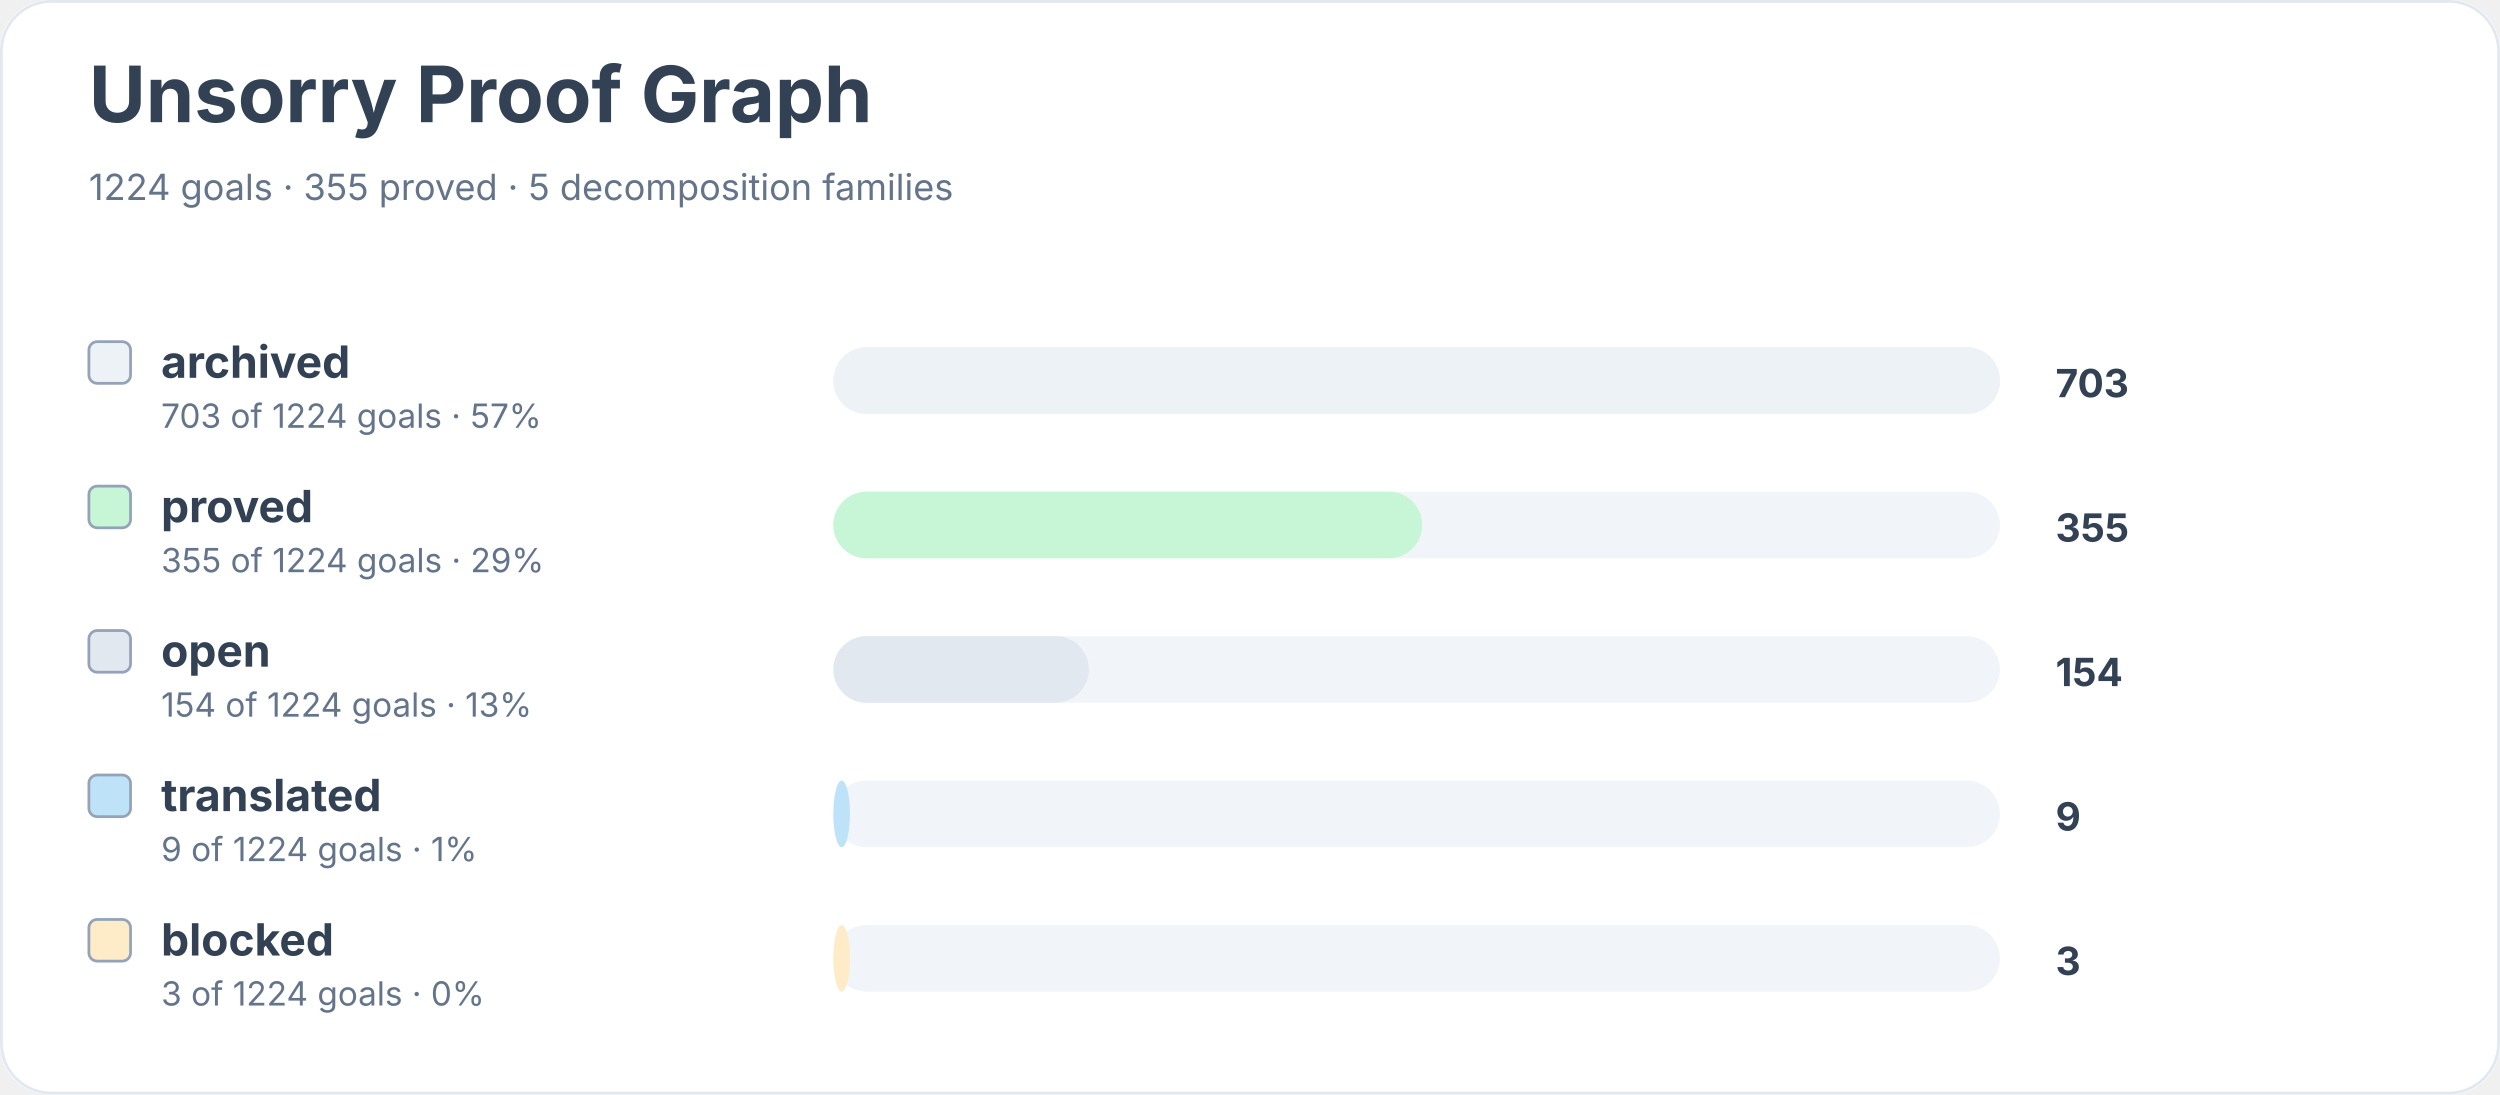
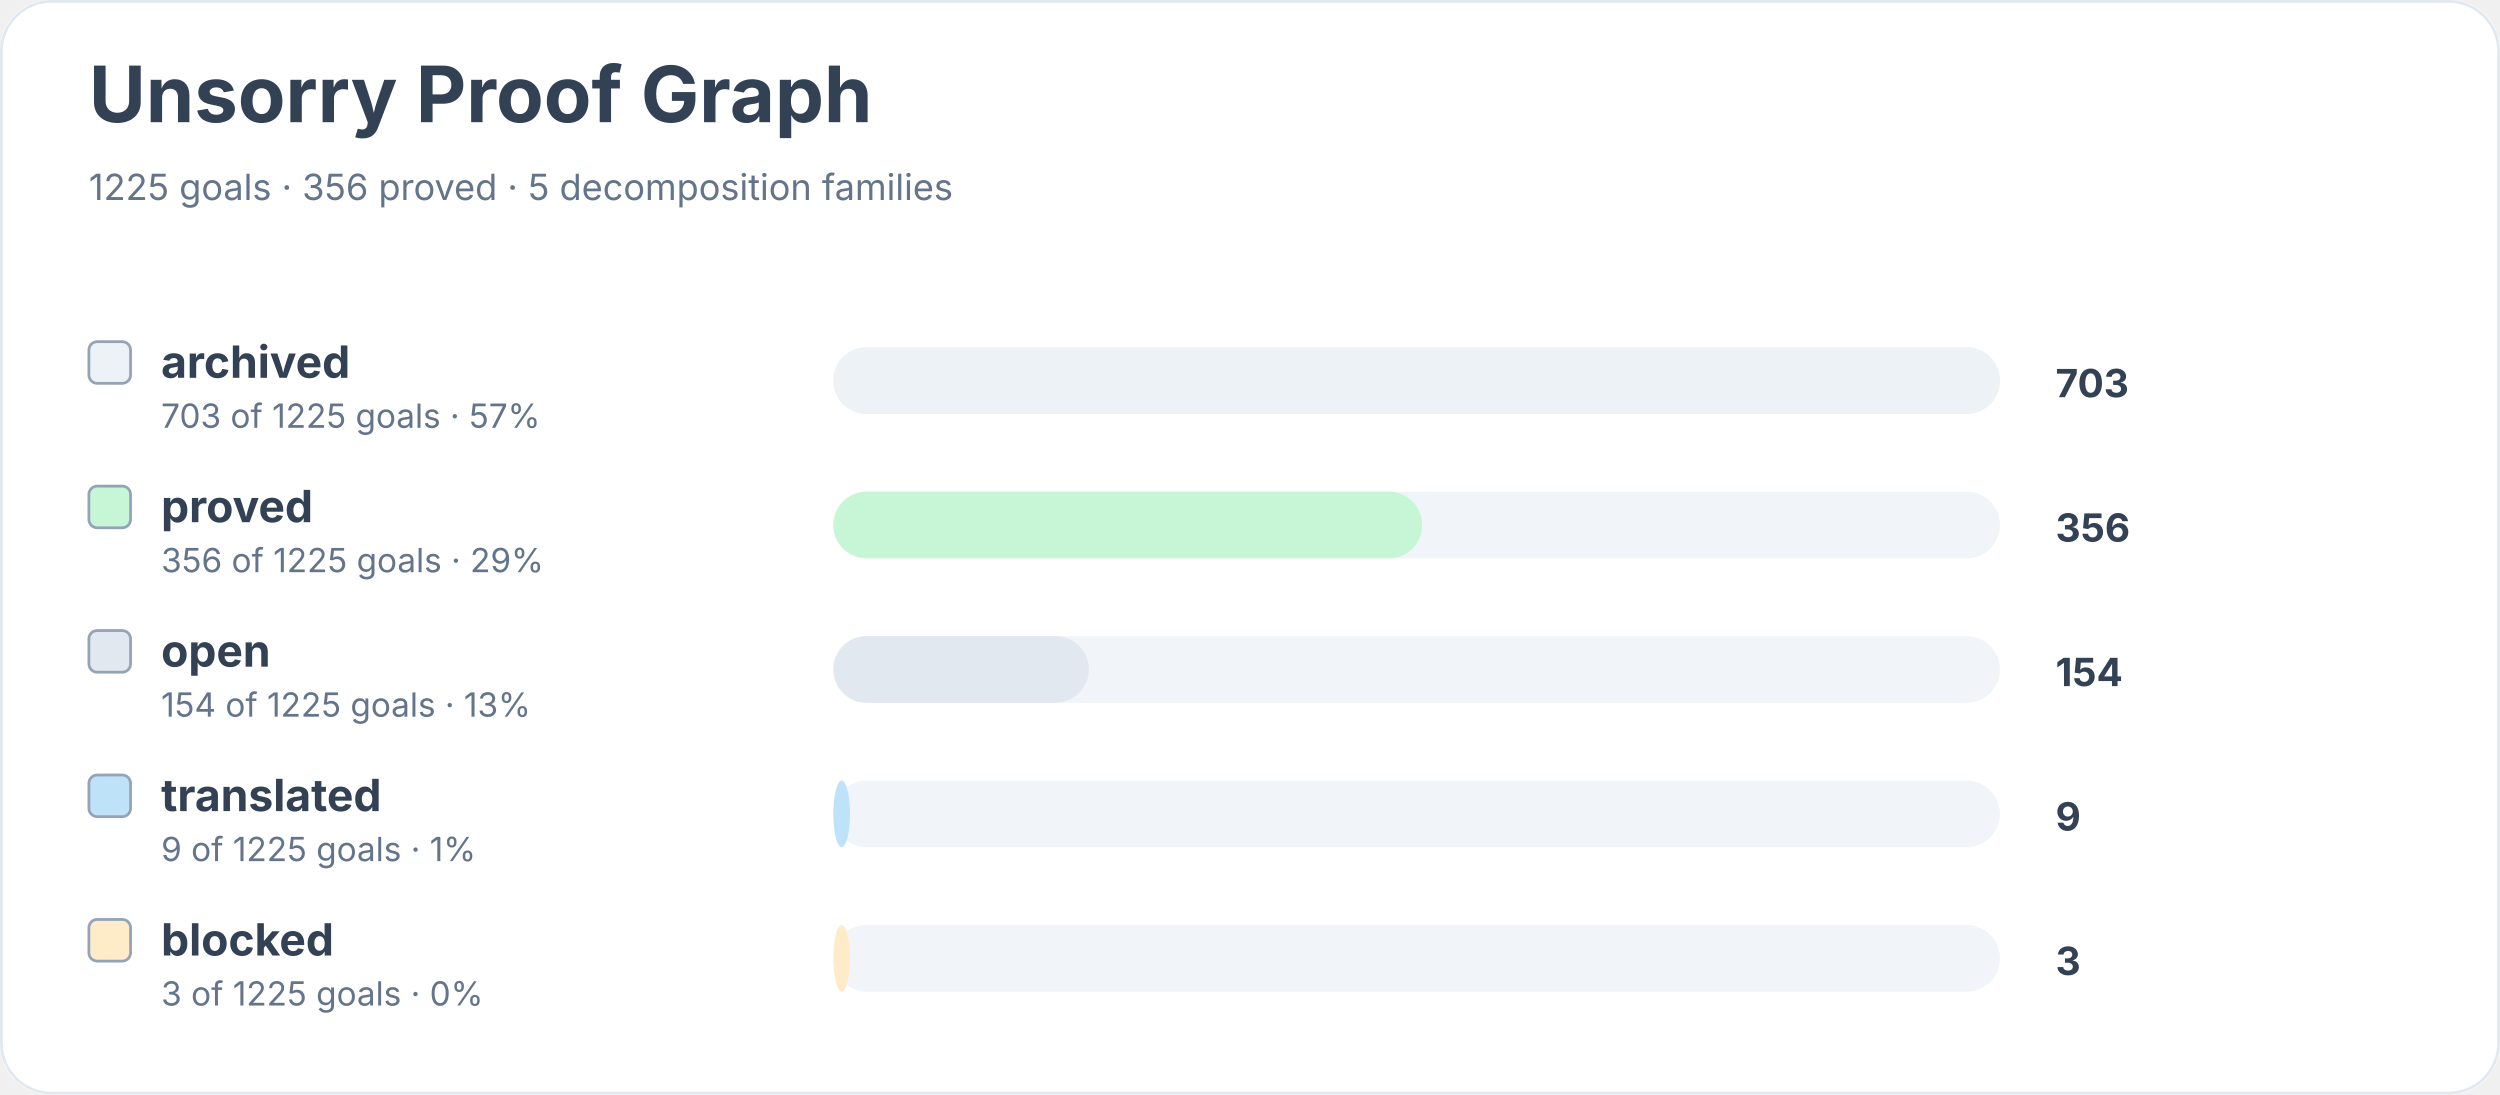
<svg xmlns="http://www.w3.org/2000/svg" width="900" height="394" viewBox="0 0 900 394" role="img" aria-labelledby="title desc">
  <rect width="900" height="100%" rx="18" fill="#ffffff" />
  <rect x="0.5" y="0.5" width="899" height="393" rx="18" fill="none" stroke="#e2e8f0" />
  <text x="32" y="44" font-family="Inter, system-ui, sans-serif" font-size="28" font-weight="700" fill="#334155">Unsorry Proof Graph</text>
-   <text x="32" y="72" font-family="Inter, system-ui, sans-serif" font-size="13" fill="#64748b">1224 goals · 355 proved · 5 decomposition families</text>
+   <text x="32" y="72" font-family="Inter, system-ui, sans-serif" font-size="13" fill="#64748b">1225 goals · 356 proved · 5 decomposition families</text>
  <rect x="32" y="123" width="15" height="15" rx="3" fill="#edf2f7" stroke="#94a3b8" />
  <text x="58" y="136" font-family="Inter, system-ui, sans-serif" font-size="16" font-weight="650" fill="#334155">archived</text>
-   <text x="58" y="154" font-family="Inter, system-ui, sans-serif" font-size="12" fill="#64748b">703 of 1224 goals · 57%</text>
+   <text x="58" y="154" font-family="Inter, system-ui, sans-serif" font-size="12" fill="#64748b">703 of 1225 goals · 57%</text>
  <rect x="300" y="125" width="420" height="24" rx="12" fill="#f1f5f9" />
  <rect x="300" y="125" width="420" height="24" rx="12" fill="#edf2f7" />
  <text x="740" y="143" font-family="Inter, system-ui, sans-serif" font-size="14" font-weight="700" fill="#334155">703</text>
  <rect x="32" y="175" width="15" height="15" rx="3" fill="#c6f6d5" stroke="#94a3b8" />
  <text x="58" y="188" font-family="Inter, system-ui, sans-serif" font-size="16" font-weight="650" fill="#334155">proved</text>
-   <text x="58" y="206" font-family="Inter, system-ui, sans-serif" font-size="12" fill="#64748b">355 of 1224 goals · 29%</text>
+   <text x="58" y="206" font-family="Inter, system-ui, sans-serif" font-size="12" fill="#64748b">356 of 1225 goals · 29%</text>
  <rect x="300" y="177" width="420" height="24" rx="12" fill="#f1f5f9" />
  <rect x="300" y="177" width="212" height="24" rx="12" fill="#c6f6d5" />
-   <text x="740" y="195" font-family="Inter, system-ui, sans-serif" font-size="14" font-weight="700" fill="#334155">355</text>
+   <text x="740" y="195" font-family="Inter, system-ui, sans-serif" font-size="14" font-weight="700" fill="#334155">356</text>
  <rect x="32" y="227" width="15" height="15" rx="3" fill="#e2e8f0" stroke="#94a3b8" />
  <text x="58" y="240" font-family="Inter, system-ui, sans-serif" font-size="16" font-weight="650" fill="#334155">open</text>
-   <text x="58" y="258" font-family="Inter, system-ui, sans-serif" font-size="12" fill="#64748b">154 of 1224 goals · 13%</text>
+   <text x="58" y="258" font-family="Inter, system-ui, sans-serif" font-size="12" fill="#64748b">154 of 1225 goals · 13%</text>
  <rect x="300" y="229" width="420" height="24" rx="12" fill="#f1f5f9" />
  <rect x="300" y="229" width="92" height="24" rx="12" fill="#e2e8f0" />
  <text x="740" y="247" font-family="Inter, system-ui, sans-serif" font-size="14" font-weight="700" fill="#334155">154</text>
  <rect x="32" y="279" width="15" height="15" rx="3" fill="#bee3f8" stroke="#94a3b8" />
  <text x="58" y="292" font-family="Inter, system-ui, sans-serif" font-size="16" font-weight="650" fill="#334155">translated</text>
-   <text x="58" y="310" font-family="Inter, system-ui, sans-serif" font-size="12" fill="#64748b">9 of 1224 goals · 1%</text>
+   <text x="58" y="310" font-family="Inter, system-ui, sans-serif" font-size="12" fill="#64748b">9 of 1225 goals · 1%</text>
  <rect x="300" y="281" width="420" height="24" rx="12" fill="#f1f5f9" />
  <rect x="300" y="281" width="6" height="24" rx="12" fill="#bee3f8" />
  <text x="740" y="299" font-family="Inter, system-ui, sans-serif" font-size="14" font-weight="700" fill="#334155">9</text>
  <rect x="32" y="331" width="15" height="15" rx="3" fill="#feebc8" stroke="#94a3b8" />
  <text x="58" y="344" font-family="Inter, system-ui, sans-serif" font-size="16" font-weight="650" fill="#334155">blocked</text>
-   <text x="58" y="362" font-family="Inter, system-ui, sans-serif" font-size="12" fill="#64748b">3 of 1224 goals · 0%</text>
+   <text x="58" y="362" font-family="Inter, system-ui, sans-serif" font-size="12" fill="#64748b">3 of 1225 goals · 0%</text>
  <rect x="300" y="333" width="420" height="24" rx="12" fill="#f1f5f9" />
  <rect x="300" y="333" width="6" height="24" rx="12" fill="#feebc8" />
  <text x="740" y="351" font-family="Inter, system-ui, sans-serif" font-size="14" font-weight="700" fill="#334155">3</text>
</svg>
